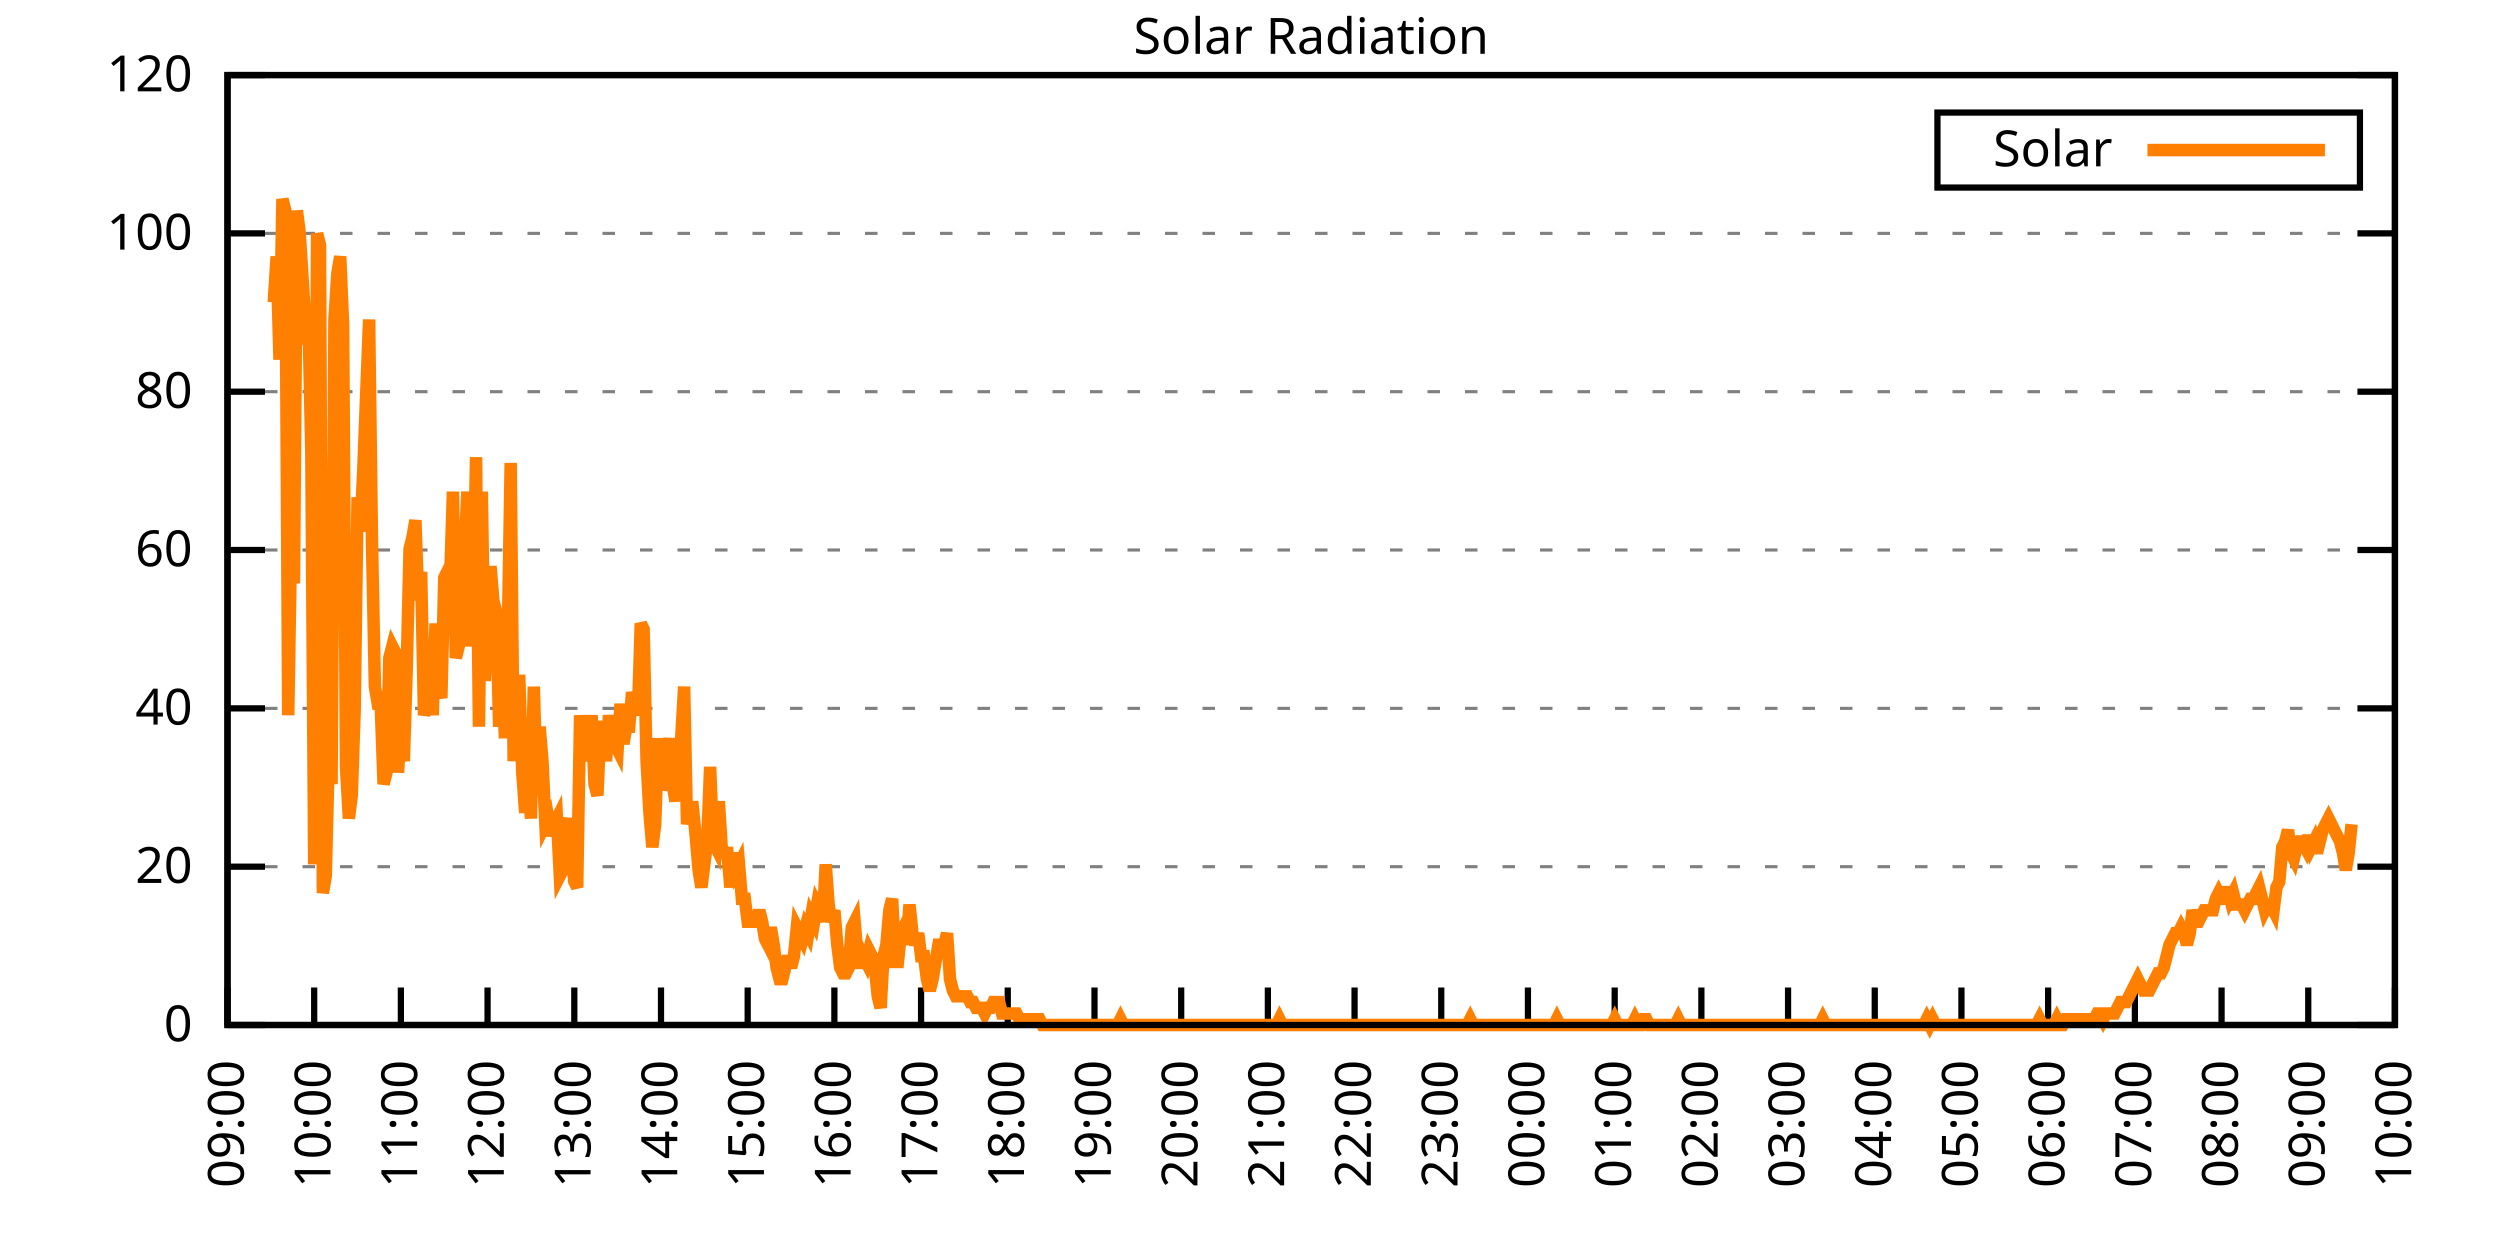
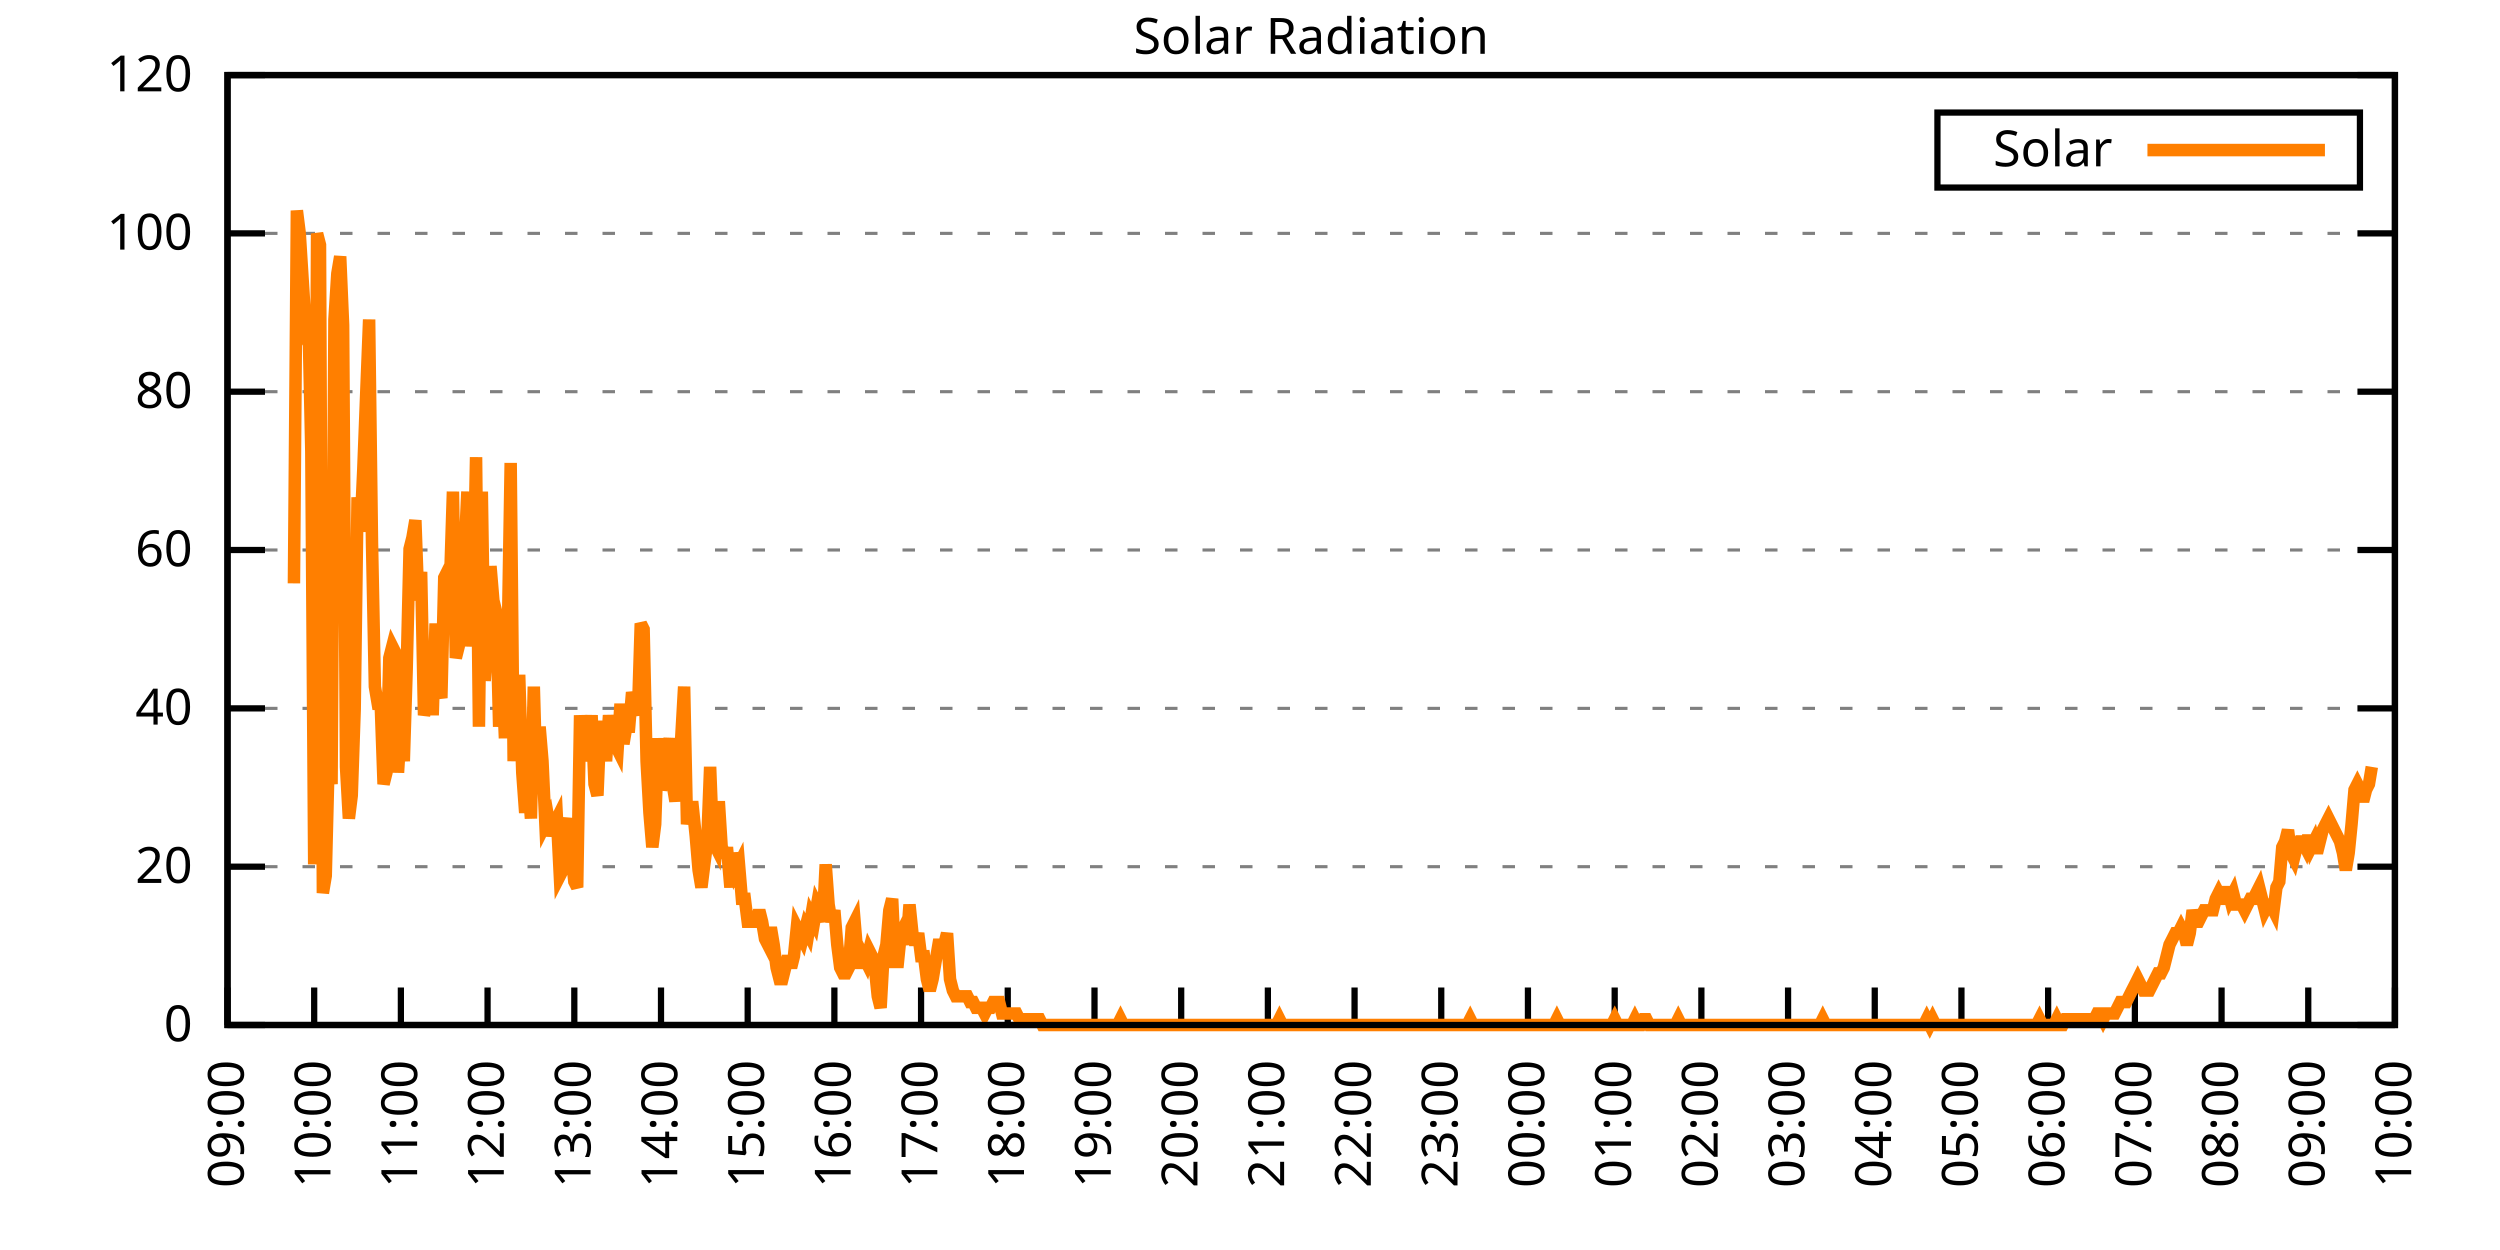
<svg xmlns="http://www.w3.org/2000/svg" xmlns:xlink="http://www.w3.org/1999/xlink" width="400" height="200" viewBox="0 0 400 200">
  <g id="gnuplot_canvas">
    <rect x="0" y="0" width="400" height="200" fill="none" />
    <defs>
      <circle id="gpDot" r="0.5" stroke-width="0.5" stroke="currentColor" />
      <path id="gpPt0" stroke-width="0.333" stroke="currentColor" d="M-1,0 h2 M0,-1 v2" />
      <path id="gpPt1" stroke-width="0.333" stroke="currentColor" d="M-1,-1 L1,1 M1,-1 L-1,1" />
      <path id="gpPt2" stroke-width="0.333" stroke="currentColor" d="M-1,0 L1,0 M0,-1 L0,1 M-1,-1 L1,1 M-1,1 L1,-1" />
      <rect id="gpPt3" stroke-width="0.333" stroke="currentColor" x="-1" y="-1" width="2" height="2" />
      <rect id="gpPt4" stroke-width="0.333" stroke="currentColor" fill="currentColor" x="-1" y="-1" width="2" height="2" />
      <circle id="gpPt5" stroke-width="0.333" stroke="currentColor" cx="0" cy="0" r="1" />
      <use xlink:href="#gpPt5" id="gpPt6" fill="currentColor" stroke="none" />
      <path id="gpPt7" stroke-width="0.333" stroke="currentColor" d="M0,-1.33 L-1.33,0.67 L1.33,0.67 z" />
      <use xlink:href="#gpPt7" id="gpPt8" fill="currentColor" stroke="none" />
      <use xlink:href="#gpPt7" id="gpPt9" stroke="currentColor" transform="rotate(180)" />
      <use xlink:href="#gpPt9" id="gpPt10" fill="currentColor" stroke="none" />
      <use xlink:href="#gpPt3" id="gpPt11" stroke="currentColor" transform="rotate(45)" />
      <use xlink:href="#gpPt11" id="gpPt12" fill="currentColor" stroke="none" />
      <path id="gpPt13" stroke-width="0.333" stroke="currentColor" d="M0,1.330 L1.265,0.411 L0.782,-1.067 L-0.782,-1.076 L-1.265,0.411 z" />
      <use xlink:href="#gpPt13" id="gpPt14" fill="currentColor" stroke="none" />
      <filter id="textbox" filterUnits="objectBoundingBox" x="0" y="0" height="1" width="1">
        <feFlood flood-color="white" flood-opacity="1" result="bgnd" />
        <feComposite in="SourceGraphic" in2="bgnd" operator="atop" />
      </filter>
      <filter id="greybox" filterUnits="objectBoundingBox" x="0" y="0" height="1" width="1">
        <feFlood flood-color="lightgrey" flood-opacity="1" result="grey" />
        <feComposite in="SourceGraphic" in2="grey" operator="atop" />
      </filter>
    </defs>
    <g fill="none" color="white" stroke="currentColor" stroke-width="1.00" stroke-linecap="butt" stroke-linejoin="miter">
</g>
    <g fill="none" color="black" stroke="currentColor" stroke-width="1.00" stroke-linecap="butt" stroke-linejoin="miter">
      <g stroke="none" shape-rendering="crispEdges">
        <polygon fill="rgb(255, 255, 255)" points="36.40,164.00 383.18,164.00 383.18,12.02 36.40,12.02 " />
      </g>
    </g>
    <g fill="none" color="black" stroke="currentColor" stroke-width="1.00" stroke-linecap="butt" stroke-linejoin="miter">
</g>
    <g fill="none" color="black" stroke="black" stroke-width="0.50" stroke-linecap="butt" stroke-linejoin="miter">
</g>
    <g fill="none" color="gray" stroke="currentColor" stroke-width="0.50" stroke-linecap="butt" stroke-linejoin="miter">
      <path stroke="gray" stroke-dasharray="2,4" class="gridline" d="M36.40,164.00 L383.19,164.00  " />
    </g>
    <g fill="none" color="gray" stroke="gray" stroke-width="1.00" stroke-linecap="butt" stroke-linejoin="miter">
</g>
    <g fill="none" color="black" stroke="currentColor" stroke-width="1.00" stroke-linecap="butt" stroke-linejoin="miter">
      <path stroke="black" d="M36.40,164.00 L42.40,164.00 M383.19,164.00 L377.19,164.00  " />
      <g transform="translate(30.80,166.60)" stroke="none" fill="black" font-family="Sans" font-size="8.00" text-anchor="end">
        <text>
          <tspan font-family="Sans"> 0</tspan>
        </text>
      </g>
    </g>
    <g fill="none" color="black" stroke="currentColor" stroke-width="1.00" stroke-linecap="butt" stroke-linejoin="miter">
</g>
    <g fill="none" color="black" stroke="black" stroke-width="0.50" stroke-linecap="butt" stroke-linejoin="miter">
</g>
    <g fill="none" color="gray" stroke="currentColor" stroke-width="0.50" stroke-linecap="butt" stroke-linejoin="miter">
      <path stroke="gray" stroke-dasharray="2,4" class="gridline" d="M36.40,138.67 L383.19,138.67  " />
    </g>
    <g fill="none" color="gray" stroke="gray" stroke-width="1.00" stroke-linecap="butt" stroke-linejoin="miter">
</g>
    <g fill="none" color="black" stroke="currentColor" stroke-width="1.00" stroke-linecap="butt" stroke-linejoin="miter">
      <path stroke="black" d="M36.40,138.67 L42.40,138.67 M383.19,138.67 L377.19,138.67  " />
      <g transform="translate(30.80,141.27)" stroke="none" fill="black" font-family="Sans" font-size="8.00" text-anchor="end">
        <text>
          <tspan font-family="Sans"> 20</tspan>
        </text>
      </g>
    </g>
    <g fill="none" color="black" stroke="currentColor" stroke-width="1.00" stroke-linecap="butt" stroke-linejoin="miter">
</g>
    <g fill="none" color="black" stroke="black" stroke-width="0.50" stroke-linecap="butt" stroke-linejoin="miter">
</g>
    <g fill="none" color="gray" stroke="currentColor" stroke-width="0.50" stroke-linecap="butt" stroke-linejoin="miter">
      <path stroke="gray" stroke-dasharray="2,4" class="gridline" d="M36.40,113.34 L383.19,113.34  " />
    </g>
    <g fill="none" color="gray" stroke="gray" stroke-width="1.00" stroke-linecap="butt" stroke-linejoin="miter">
</g>
    <g fill="none" color="black" stroke="currentColor" stroke-width="1.00" stroke-linecap="butt" stroke-linejoin="miter">
      <path stroke="black" d="M36.40,113.34 L42.40,113.34 M383.19,113.34 L377.19,113.34  " />
      <g transform="translate(30.80,115.94)" stroke="none" fill="black" font-family="Sans" font-size="8.00" text-anchor="end">
        <text>
          <tspan font-family="Sans"> 40</tspan>
        </text>
      </g>
    </g>
    <g fill="none" color="black" stroke="currentColor" stroke-width="1.00" stroke-linecap="butt" stroke-linejoin="miter">
</g>
    <g fill="none" color="black" stroke="black" stroke-width="0.50" stroke-linecap="butt" stroke-linejoin="miter">
</g>
    <g fill="none" color="gray" stroke="currentColor" stroke-width="0.50" stroke-linecap="butt" stroke-linejoin="miter">
      <path stroke="gray" stroke-dasharray="2,4" class="gridline" d="M36.40,88.00 L383.19,88.00  " />
    </g>
    <g fill="none" color="gray" stroke="gray" stroke-width="1.00" stroke-linecap="butt" stroke-linejoin="miter">
</g>
    <g fill="none" color="black" stroke="currentColor" stroke-width="1.00" stroke-linecap="butt" stroke-linejoin="miter">
      <path stroke="black" d="M36.40,88.00 L42.40,88.00 M383.19,88.00 L377.19,88.00  " />
      <g transform="translate(30.80,90.60)" stroke="none" fill="black" font-family="Sans" font-size="8.00" text-anchor="end">
        <text>
          <tspan font-family="Sans"> 60</tspan>
        </text>
      </g>
    </g>
    <g fill="none" color="black" stroke="currentColor" stroke-width="1.00" stroke-linecap="butt" stroke-linejoin="miter">
</g>
    <g fill="none" color="black" stroke="black" stroke-width="0.50" stroke-linecap="butt" stroke-linejoin="miter">
</g>
    <g fill="none" color="gray" stroke="currentColor" stroke-width="0.50" stroke-linecap="butt" stroke-linejoin="miter">
      <path stroke="gray" stroke-dasharray="2,4" class="gridline" d="M36.40,62.67 L383.19,62.67  " />
    </g>
    <g fill="none" color="gray" stroke="gray" stroke-width="1.00" stroke-linecap="butt" stroke-linejoin="miter">
</g>
    <g fill="none" color="black" stroke="currentColor" stroke-width="1.00" stroke-linecap="butt" stroke-linejoin="miter">
      <path stroke="black" d="M36.40,62.67 L42.40,62.67 M383.19,62.67 L377.19,62.67  " />
      <g transform="translate(30.80,65.27)" stroke="none" fill="black" font-family="Sans" font-size="8.00" text-anchor="end">
        <text>
          <tspan font-family="Sans"> 80</tspan>
        </text>
      </g>
    </g>
    <g fill="none" color="black" stroke="currentColor" stroke-width="1.00" stroke-linecap="butt" stroke-linejoin="miter">
</g>
    <g fill="none" color="black" stroke="black" stroke-width="0.50" stroke-linecap="butt" stroke-linejoin="miter">
</g>
    <g fill="none" color="gray" stroke="currentColor" stroke-width="0.50" stroke-linecap="butt" stroke-linejoin="miter">
      <path stroke="gray" stroke-dasharray="2,4" class="gridline" d="M36.40,37.34 L383.19,37.34  " />
    </g>
    <g fill="none" color="gray" stroke="gray" stroke-width="1.00" stroke-linecap="butt" stroke-linejoin="miter">
</g>
    <g fill="none" color="black" stroke="currentColor" stroke-width="1.00" stroke-linecap="butt" stroke-linejoin="miter">
      <path stroke="black" d="M36.40,37.34 L42.40,37.34 M383.19,37.34 L377.19,37.34  " />
      <g transform="translate(30.80,39.94)" stroke="none" fill="black" font-family="Sans" font-size="8.00" text-anchor="end">
        <text>
          <tspan font-family="Sans"> 100</tspan>
        </text>
      </g>
    </g>
    <g fill="none" color="black" stroke="currentColor" stroke-width="1.00" stroke-linecap="butt" stroke-linejoin="miter">
</g>
    <g fill="none" color="black" stroke="black" stroke-width="0.50" stroke-linecap="butt" stroke-linejoin="miter">
</g>
    <g fill="none" color="gray" stroke="currentColor" stroke-width="0.50" stroke-linecap="butt" stroke-linejoin="miter">
      <path stroke="gray" stroke-dasharray="2,4" class="gridline" d="M36.40,12.01 L383.19,12.01  " />
    </g>
    <g fill="none" color="gray" stroke="gray" stroke-width="1.00" stroke-linecap="butt" stroke-linejoin="miter">
</g>
    <g fill="none" color="black" stroke="currentColor" stroke-width="1.00" stroke-linecap="butt" stroke-linejoin="miter">
      <path stroke="black" d="M36.40,12.01 L42.40,12.01 M383.19,12.01 L377.19,12.01  " />
      <g transform="translate(30.80,14.61)" stroke="none" fill="black" font-family="Sans" font-size="8.00" text-anchor="end">
        <text>
          <tspan font-family="Sans"> 120</tspan>
        </text>
      </g>
    </g>
    <g fill="none" color="black" stroke="currentColor" stroke-width="1.00" stroke-linecap="butt" stroke-linejoin="miter">
      <path stroke="black" d="M36.40,164.00 L36.40,158.00  " />
      <g transform="translate(39.00,169.60) rotate(270.00)" stroke="none" fill="black" font-family="Sans" font-size="8.00" text-anchor="end">
        <text>
          <tspan font-family="Sans">09:00</tspan>
        </text>
      </g>
    </g>
    <g fill="none" color="black" stroke="currentColor" stroke-width="1.00" stroke-linecap="butt" stroke-linejoin="miter">
      <path stroke="black" d="M50.27,164.00 L50.27,158.00  " />
      <g transform="translate(52.87,169.60) rotate(270.00)" stroke="none" fill="black" font-family="Sans" font-size="8.00" text-anchor="end">
        <text>
          <tspan font-family="Sans">10:00</tspan>
        </text>
      </g>
    </g>
    <g fill="none" color="black" stroke="currentColor" stroke-width="1.00" stroke-linecap="butt" stroke-linejoin="miter">
      <path stroke="black" d="M64.14,164.00 L64.14,158.00  " />
      <g transform="translate(66.74,169.60) rotate(270.00)" stroke="none" fill="black" font-family="Sans" font-size="8.00" text-anchor="end">
        <text>
          <tspan font-family="Sans">11:00</tspan>
        </text>
      </g>
    </g>
    <g fill="none" color="black" stroke="currentColor" stroke-width="1.00" stroke-linecap="butt" stroke-linejoin="miter">
      <path stroke="black" d="M78.01,164.00 L78.01,158.00  " />
      <g transform="translate(80.61,169.60) rotate(270.00)" stroke="none" fill="black" font-family="Sans" font-size="8.00" text-anchor="end">
        <text>
          <tspan font-family="Sans">12:00</tspan>
        </text>
      </g>
    </g>
    <g fill="none" color="black" stroke="currentColor" stroke-width="1.00" stroke-linecap="butt" stroke-linejoin="miter">
      <path stroke="black" d="M91.89,164.00 L91.89,158.00  " />
      <g transform="translate(94.49,169.60) rotate(270.00)" stroke="none" fill="black" font-family="Sans" font-size="8.00" text-anchor="end">
        <text>
          <tspan font-family="Sans">13:00</tspan>
        </text>
      </g>
    </g>
    <g fill="none" color="black" stroke="currentColor" stroke-width="1.00" stroke-linecap="butt" stroke-linejoin="miter">
      <path stroke="black" d="M105.76,164.00 L105.76,158.00  " />
      <g transform="translate(108.36,169.60) rotate(270.00)" stroke="none" fill="black" font-family="Sans" font-size="8.00" text-anchor="end">
        <text>
          <tspan font-family="Sans">14:00</tspan>
        </text>
      </g>
    </g>
    <g fill="none" color="black" stroke="currentColor" stroke-width="1.00" stroke-linecap="butt" stroke-linejoin="miter">
      <path stroke="black" d="M119.63,164.00 L119.63,158.00  " />
      <g transform="translate(122.23,169.60) rotate(270.00)" stroke="none" fill="black" font-family="Sans" font-size="8.00" text-anchor="end">
        <text>
          <tspan font-family="Sans">15:00</tspan>
        </text>
      </g>
    </g>
    <g fill="none" color="black" stroke="currentColor" stroke-width="1.00" stroke-linecap="butt" stroke-linejoin="miter">
      <path stroke="black" d="M133.50,164.00 L133.50,158.00  " />
      <g transform="translate(136.10,169.60) rotate(270.00)" stroke="none" fill="black" font-family="Sans" font-size="8.00" text-anchor="end">
        <text>
          <tspan font-family="Sans">16:00</tspan>
        </text>
      </g>
    </g>
    <g fill="none" color="black" stroke="currentColor" stroke-width="1.00" stroke-linecap="butt" stroke-linejoin="miter">
      <path stroke="black" d="M147.37,164.00 L147.37,158.00  " />
      <g transform="translate(149.97,169.60) rotate(270.00)" stroke="none" fill="black" font-family="Sans" font-size="8.00" text-anchor="end">
        <text>
          <tspan font-family="Sans">17:00</tspan>
        </text>
      </g>
    </g>
    <g fill="none" color="black" stroke="currentColor" stroke-width="1.00" stroke-linecap="butt" stroke-linejoin="miter">
      <path stroke="black" d="M161.24,164.00 L161.24,158.00  " />
      <g transform="translate(163.84,169.60) rotate(270.00)" stroke="none" fill="black" font-family="Sans" font-size="8.00" text-anchor="end">
        <text>
          <tspan font-family="Sans">18:00</tspan>
        </text>
      </g>
    </g>
    <g fill="none" color="black" stroke="currentColor" stroke-width="1.00" stroke-linecap="butt" stroke-linejoin="miter">
      <path stroke="black" d="M175.12,164.00 L175.12,158.00  " />
      <g transform="translate(177.72,169.60) rotate(270.00)" stroke="none" fill="black" font-family="Sans" font-size="8.00" text-anchor="end">
        <text>
          <tspan font-family="Sans">19:00</tspan>
        </text>
      </g>
    </g>
    <g fill="none" color="black" stroke="currentColor" stroke-width="1.00" stroke-linecap="butt" stroke-linejoin="miter">
      <path stroke="black" d="M188.99,164.00 L188.99,158.00  " />
      <g transform="translate(191.59,169.60) rotate(270.00)" stroke="none" fill="black" font-family="Sans" font-size="8.00" text-anchor="end">
        <text>
          <tspan font-family="Sans">20:00</tspan>
        </text>
      </g>
    </g>
    <g fill="none" color="black" stroke="currentColor" stroke-width="1.00" stroke-linecap="butt" stroke-linejoin="miter">
      <path stroke="black" d="M202.86,164.00 L202.86,158.00  " />
      <g transform="translate(205.46,169.60) rotate(270.00)" stroke="none" fill="black" font-family="Sans" font-size="8.00" text-anchor="end">
        <text>
          <tspan font-family="Sans">21:00</tspan>
        </text>
      </g>
    </g>
    <g fill="none" color="black" stroke="currentColor" stroke-width="1.00" stroke-linecap="butt" stroke-linejoin="miter">
      <path stroke="black" d="M216.73,164.00 L216.73,158.00  " />
      <g transform="translate(219.33,169.60) rotate(270.00)" stroke="none" fill="black" font-family="Sans" font-size="8.00" text-anchor="end">
        <text>
          <tspan font-family="Sans">22:00</tspan>
        </text>
      </g>
    </g>
    <g fill="none" color="black" stroke="currentColor" stroke-width="1.00" stroke-linecap="butt" stroke-linejoin="miter">
      <path stroke="black" d="M230.60,164.00 L230.60,158.00  " />
      <g transform="translate(233.20,169.60) rotate(270.00)" stroke="none" fill="black" font-family="Sans" font-size="8.00" text-anchor="end">
        <text>
          <tspan font-family="Sans">23:00</tspan>
        </text>
      </g>
    </g>
    <g fill="none" color="black" stroke="currentColor" stroke-width="1.00" stroke-linecap="butt" stroke-linejoin="miter">
      <path stroke="black" d="M244.47,164.00 L244.47,158.00  " />
      <g transform="translate(247.07,169.60) rotate(270.00)" stroke="none" fill="black" font-family="Sans" font-size="8.00" text-anchor="end">
        <text>
          <tspan font-family="Sans">00:00</tspan>
        </text>
      </g>
    </g>
    <g fill="none" color="black" stroke="currentColor" stroke-width="1.00" stroke-linecap="butt" stroke-linejoin="miter">
      <path stroke="black" d="M258.35,164.00 L258.35,158.00  " />
      <g transform="translate(260.95,169.60) rotate(270.00)" stroke="none" fill="black" font-family="Sans" font-size="8.00" text-anchor="end">
        <text>
          <tspan font-family="Sans">01:00</tspan>
        </text>
      </g>
    </g>
    <g fill="none" color="black" stroke="currentColor" stroke-width="1.00" stroke-linecap="butt" stroke-linejoin="miter">
      <path stroke="black" d="M272.22,164.00 L272.22,158.00  " />
      <g transform="translate(274.82,169.60) rotate(270.00)" stroke="none" fill="black" font-family="Sans" font-size="8.00" text-anchor="end">
        <text>
          <tspan font-family="Sans">02:00</tspan>
        </text>
      </g>
    </g>
    <g fill="none" color="black" stroke="currentColor" stroke-width="1.00" stroke-linecap="butt" stroke-linejoin="miter">
      <path stroke="black" d="M286.09,164.00 L286.09,158.00  " />
      <g transform="translate(288.69,169.60) rotate(270.00)" stroke="none" fill="black" font-family="Sans" font-size="8.00" text-anchor="end">
        <text>
          <tspan font-family="Sans">03:00</tspan>
        </text>
      </g>
    </g>
    <g fill="none" color="black" stroke="currentColor" stroke-width="1.00" stroke-linecap="butt" stroke-linejoin="miter">
      <path stroke="black" d="M299.96,164.00 L299.96,158.00  " />
      <g transform="translate(302.56,169.60) rotate(270.00)" stroke="none" fill="black" font-family="Sans" font-size="8.00" text-anchor="end">
        <text>
          <tspan font-family="Sans">04:00</tspan>
        </text>
      </g>
    </g>
    <g fill="none" color="black" stroke="currentColor" stroke-width="1.00" stroke-linecap="butt" stroke-linejoin="miter">
      <path stroke="black" d="M313.83,164.00 L313.83,158.00  " />
      <g transform="translate(316.43,169.60) rotate(270.00)" stroke="none" fill="black" font-family="Sans" font-size="8.00" text-anchor="end">
        <text>
          <tspan font-family="Sans">05:00</tspan>
        </text>
      </g>
    </g>
    <g fill="none" color="black" stroke="currentColor" stroke-width="1.00" stroke-linecap="butt" stroke-linejoin="miter">
      <path stroke="black" d="M327.70,164.00 L327.70,158.00  " />
      <g transform="translate(330.30,169.60) rotate(270.00)" stroke="none" fill="black" font-family="Sans" font-size="8.00" text-anchor="end">
        <text>
          <tspan font-family="Sans">06:00</tspan>
        </text>
      </g>
    </g>
    <g fill="none" color="black" stroke="currentColor" stroke-width="1.00" stroke-linecap="butt" stroke-linejoin="miter">
      <path stroke="black" d="M341.58,164.00 L341.58,158.00  " />
      <g transform="translate(344.18,169.60) rotate(270.00)" stroke="none" fill="black" font-family="Sans" font-size="8.00" text-anchor="end">
        <text>
          <tspan font-family="Sans">07:00</tspan>
        </text>
      </g>
    </g>
    <g fill="none" color="black" stroke="currentColor" stroke-width="1.00" stroke-linecap="butt" stroke-linejoin="miter">
      <path stroke="black" d="M355.45,164.00 L355.45,158.00  " />
      <g transform="translate(358.05,169.60) rotate(270.00)" stroke="none" fill="black" font-family="Sans" font-size="8.00" text-anchor="end">
        <text>
          <tspan font-family="Sans">08:00</tspan>
        </text>
      </g>
    </g>
    <g fill="none" color="black" stroke="currentColor" stroke-width="1.00" stroke-linecap="butt" stroke-linejoin="miter">
      <path stroke="black" d="M369.32,164.00 L369.32,158.00  " />
      <g transform="translate(371.92,169.60) rotate(270.00)" stroke="none" fill="black" font-family="Sans" font-size="8.00" text-anchor="end">
        <text>
          <tspan font-family="Sans">09:00</tspan>
        </text>
      </g>
    </g>
    <g fill="none" color="black" stroke="currentColor" stroke-width="1.00" stroke-linecap="butt" stroke-linejoin="miter">
      <path stroke="black" d="M383.19,164.00 L383.19,158.00  " />
      <g transform="translate(385.79,169.60) rotate(270.00)" stroke="none" fill="black" font-family="Sans" font-size="8.00" text-anchor="end">
        <text>
          <tspan font-family="Sans">10:00</tspan>
        </text>
      </g>
    </g>
    <g fill="none" color="black" stroke="currentColor" stroke-width="1.00" stroke-linecap="butt" stroke-linejoin="miter">
</g>
    <g fill="none" color="black" stroke="currentColor" stroke-width="1.00" stroke-linecap="butt" stroke-linejoin="miter">
      <path stroke="black" d="M36.40,12.01 L36.40,164.00 L383.19,164.00 L383.19,12.01 L36.40,12.01 Z  " />
    </g>
    <g fill="none" color="black" stroke="currentColor" stroke-width="1.00" stroke-linecap="butt" stroke-linejoin="miter">
</g>
    <g fill="none" color="black" stroke="currentColor" stroke-width="1.00" stroke-linecap="butt" stroke-linejoin="miter">
      <path stroke="black" d="M309.99,30.01 L309.99,18.01 L377.59,18.01 L377.59,30.01 L309.99,30.01 Z  " />
    </g>
    <g id="Solar_Radiation_plot_1">
      <g fill="none" color="white" stroke="black" stroke-width="2.00" stroke-linecap="butt" stroke-linejoin="miter">
</g>
      <g fill="none" color="black" stroke="currentColor" stroke-width="2.00" stroke-linecap="butt" stroke-linejoin="miter">
        <g transform="translate(337.99,26.61)" stroke="none" fill="black" font-family="Sans" font-size="8.00" text-anchor="end">
          <text>
            <tspan font-family="Sans">Solar</tspan>
          </text>
        </g>
      </g>
      <g fill="none" color="black" stroke="currentColor" stroke-width="2.00" stroke-linecap="butt" stroke-linejoin="miter">
-         <path stroke="rgb(255, 127,   0)" d="M343.59,24.01 L371.99,24.01 M43.80,48.37 L44.26,41.03 L44.72,57.55 L45.19,31.85 L45.65,33.69 L46.11,114.44   L46.57,86.91 L47.03,93.34 L47.50,33.69 L47.96,37.36 L48.42,44.70 L48.88,52.04 L49.35,51.12 L49.81,72.23   L50.27,138.30 L50.73,37.36 L51.20,39.19 L51.66,142.89 L52.12,140.14 L52.58,121.79 L53.05,125.46 L53.51,51.12   L53.97,43.78 L54.43,41.03 L54.90,52.04 L55.36,122.70 L55.82,130.96 L56.28,127.29 L56.75,113.53 L57.21,79.57   L57.67,85.08 L58.13,74.98 L58.59,63.05 L59.06,51.12 L59.52,86.91 L59.98,109.86 L60.44,112.61 L60.91,112.61   L61.37,125.46 L61.83,123.62 L62.29,105.27 L62.76,103.43 L63.22,104.35 L63.68,123.62 L64.14,116.28 L64.61,121.79   L65.07,107.10 L65.53,87.83 L65.99,86.00 L66.46,83.24 L66.92,96.09 L67.38,91.50 L67.84,114.44 L68.30,112.61   L68.77,103.43 L69.23,114.44 L69.69,99.76 L70.15,109.86 L70.62,111.69 L71.08,92.42 L71.54,91.50 L72.00,93.34   L72.47,78.66 L72.93,105.27 L73.39,103.43 L73.85,92.42 L74.32,88.75 L74.78,78.66 L75.24,103.43 L75.70,97.01   L76.17,73.15 L76.63,116.28 L77.09,78.66 L77.55,108.94 L78.01,101.60 L78.48,90.59 L78.94,96.09 L79.40,97.93   L79.86,116.28 L80.33,107.10 L80.79,118.12 L81.25,101.60 L81.71,74.07 L82.18,121.79 L82.64,108.94 L83.10,108.94   L83.56,123.62 L84.03,130.05 L84.49,124.54 L84.95,130.96 L85.41,109.86 L85.88,126.37 L86.34,116.28 L86.80,121.79   L87.26,131.88 L87.72,130.96 L88.19,133.72 L88.65,131.88 L89.11,130.96 L89.57,140.14 L90.04,139.22 L90.50,132.80   L90.96,130.96 L91.42,136.47 L91.89,141.06 L92.35,141.98 L92.81,114.44 L93.27,121.79 L93.74,117.20 L94.20,120.87   L94.66,114.44 L95.12,125.46 L95.59,127.29 L96.05,116.28 L96.51,116.28 L96.97,121.79 L97.44,114.44 L97.90,119.03   L98.36,119.03 L98.82,119.95 L99.28,112.61 L99.75,119.03 L100.21,116.28 L100.67,116.28 L101.13,110.77 L101.60,112.61   L102.06,114.44 L102.52,99.76 L102.98,100.68 L103.45,121.79 L103.91,130.05 L104.37,135.55 L104.83,131.88 L105.30,118.12   L105.76,126.37 L106.22,124.54 L106.68,121.79 L107.15,118.12 L107.61,125.46 L108.07,128.21 L108.53,121.79 L108.99,118.12   L109.46,109.86 L109.92,131.88 L110.38,129.13 L110.84,129.13 L111.31,133.72 L111.77,139.22 L112.23,141.98 L112.69,138.30   L113.16,134.63 L113.62,122.70 L114.08,134.63 L114.54,135.55 L115.01,128.21 L115.47,135.55 L115.93,136.47 L116.39,136.47   L116.86,141.98 L117.32,136.47 L117.78,139.22 L118.24,138.30 L118.70,143.81 L119.17,143.81 L119.63,147.48 L120.09,147.48   L120.55,147.48 L121.02,147.48 L121.48,145.65 L121.94,147.48 L122.40,150.23 L122.87,151.15 L123.33,148.40 L123.79,151.15   L124.25,154.82 L124.72,156.66 L125.18,156.66 L125.64,154.82 L126.10,152.99 L126.57,154.82 L127.03,152.99 L127.49,148.40   L127.95,149.32 L128.41,150.23 L128.88,148.40 L129.34,149.32 L129.80,146.56 L130.26,147.48 L130.73,144.73 L131.19,145.65   L131.65,147.48 L132.11,138.30 L132.58,144.73 L133.04,147.48 L133.50,145.65 L133.96,151.15 L134.43,154.82 L134.89,155.74   L135.35,155.74 L135.81,154.82 L136.28,148.40 L136.74,147.48 L137.20,152.99 L137.66,154.82 L138.13,152.99 L138.59,153.91   L139.05,152.07 L139.51,152.99 L139.97,154.82 L140.44,159.41 L140.90,161.25 L141.36,152.99 L141.82,151.15 L142.29,145.65   L142.75,143.81 L143.21,153.91 L143.67,153.91 L144.14,149.32 L144.60,148.40 L145.06,151.15 L145.52,144.73 L145.99,149.32   L146.45,151.15 L146.91,149.32 L147.37,152.99 L147.84,152.99 L148.30,156.66 L148.76,158.49 L149.22,156.66 L149.68,153.91   L150.15,151.15 L150.61,151.15 L151.07,151.15 L151.53,149.32 L152.00,156.66 L152.46,158.49 L152.92,159.41 L153.38,159.41   L153.85,159.41 L154.31,159.41 L154.77,159.41 L155.23,160.33 L155.70,160.33 L156.16,161.25 L156.62,161.25 L157.08,161.25   L157.55,162.16 L158.01,161.25 L158.47,161.25 L158.93,160.33 L159.39,160.33 L159.86,160.33 L160.32,162.16 L160.78,162.16   L161.24,162.16 L161.71,162.16 L162.17,162.16 L162.63,162.16 L163.09,163.08 L163.56,163.08 L164.02,163.08 L164.48,163.08   L164.94,163.08 L165.41,163.08 L165.87,163.08 L166.33,163.08 L166.79,164.00 L167.26,164.00 L167.72,164.00 L168.18,164.00   L168.64,164.00 L169.10,164.00 L169.57,164.00 L170.03,164.00 L170.49,164.00 L170.95,164.00 L171.42,164.00 L171.88,164.00   L172.34,164.00 L172.80,164.00 L173.27,164.00 L173.73,164.00 L174.19,164.00 L174.65,164.00 L175.12,164.00 L175.58,164.00   L176.04,164.00 L176.50,164.00 L176.97,164.00 L177.43,164.00 L177.89,164.00 L178.35,164.00 L178.82,164.00 L179.28,163.08   L179.74,164.00 L180.20,164.00 L180.66,164.00 L181.13,164.00 L181.59,164.00 L182.05,164.00 L182.51,164.00 L182.98,164.00   L183.44,164.00 L183.90,164.00 L184.36,164.00 L184.83,164.00 L185.29,164.00 L185.75,164.00 L186.21,164.00 L186.68,164.00   L187.14,164.00 L187.60,164.00 L188.06,164.00 L188.53,164.00 L188.99,164.00 L189.45,164.00 L189.91,164.00 L190.37,164.00   L190.84,164.00 L191.30,164.00 L191.76,164.00 L192.22,164.00 L192.69,164.00 L193.15,164.00 L193.61,164.00 L194.07,164.00   L194.54,164.00 L195.00,164.00 L195.46,164.00 L195.92,164.00 L196.39,164.00 L196.85,164.00 L197.31,164.00 L197.77,164.00   L198.24,164.00 L198.70,164.00 L199.16,164.00 L199.62,164.00 L200.08,164.00 L200.55,164.00 L201.01,164.00 L201.47,164.00   L201.93,164.00 L202.40,164.00 L202.86,164.00 L203.32,164.00 L203.78,164.00 L204.25,164.00 L204.71,163.08 L205.17,164.00   L205.63,164.00 L206.10,164.00 L206.56,164.00 L207.02,164.00 L207.48,164.00 L207.95,164.00 L208.41,164.00 L208.87,164.00   L209.33,164.00 L209.80,164.00 L210.26,164.00 L210.72,164.00 L211.18,164.00 L211.64,164.00 L212.11,164.00 L212.57,164.00   L213.03,164.00 L213.49,164.00 L213.96,164.00 L214.42,164.00 L214.88,164.00 L215.34,164.00 L215.81,164.00 L216.27,164.00   L216.73,164.00 L217.19,164.00 L217.66,164.00 L218.12,164.00 L218.58,164.00 L219.04,164.00 L219.51,164.00 L219.97,164.00   L220.43,164.00 L221.35,164.00 L221.82,164.00 L222.28,164.00 L222.74,164.00 L223.20,164.00 L223.67,164.00 L224.13,164.00   L224.59,164.00 L225.05,164.00 L225.52,164.00 L225.98,164.00 L226.44,164.00 L226.90,164.00 L227.37,164.00 L227.83,164.00   L228.29,164.00 L228.75,164.00 L229.22,164.00 L229.68,164.00 L230.14,164.00 L230.60,164.00 L231.06,164.00 L231.53,164.00   L231.99,164.00 L232.45,164.00 L232.91,164.00 L233.38,164.00 L233.84,164.00 L234.30,164.00 L234.76,164.00 L235.23,163.08   L235.69,164.00 L236.15,164.00 L236.61,164.00 L237.08,164.00 L237.54,164.00 L238.00,164.00 L238.46,164.00 L238.93,164.00   L239.39,164.00 L239.85,164.00 L240.31,164.00 L240.77,164.00 L241.24,164.00 L241.70,164.00 L242.16,164.00 L242.62,164.00   L243.09,164.00 L243.55,164.00 L244.01,164.00 L244.47,164.00 L244.94,164.00 L245.40,164.00 L245.86,164.00 L246.32,164.00   L246.79,164.00 L247.25,164.00 L247.71,164.00 L248.17,164.00 L248.64,164.00 L249.10,163.08 L249.56,164.00 L250.02,164.00   L250.49,164.00 L250.95,164.00 L251.41,164.00 L251.87,164.00 L252.33,164.00 L252.80,164.00 L253.26,164.00 L253.72,164.00   L254.18,164.00 L254.65,164.00 L255.11,164.00 L255.57,164.00 L256.03,164.00 L256.50,164.00 L256.96,164.00 L257.42,164.00   L257.88,164.00 L258.35,163.08 L258.81,164.00 L259.27,164.00 L259.73,164.00 L260.20,164.00 L260.66,164.00 L261.12,164.00   L261.58,163.08 L262.04,164.00 L262.51,164.00 L262.97,163.08 L263.43,163.08 L263.89,164.00 L264.36,164.00 L264.82,164.00   L265.28,164.00 L265.74,164.00 L266.21,164.00 L266.67,164.00 L267.13,164.00 L267.59,164.00 L268.06,164.00 L268.52,163.08   L268.98,164.00 L269.44,164.00 L269.91,164.00 L270.37,164.00 L270.83,164.00 L271.29,164.00 L271.75,164.00 L272.22,164.00   L272.68,164.00 L273.14,164.00 L273.60,164.00 L274.07,164.00 L274.53,164.00 L274.99,164.00 L275.45,164.00 L275.92,164.00   L276.38,164.00 L276.84,164.00 L277.30,164.00 L277.77,164.00 L278.23,164.00 L278.69,164.00 L279.15,164.00 L279.62,164.00   L280.08,164.00 L280.54,164.00 L281.00,164.00 L281.46,164.00 L281.93,164.00 L282.39,164.00 L282.85,164.00 L283.31,164.00   L283.78,164.00 L284.24,164.00 L284.70,164.00 L285.16,164.00 L285.63,164.00 L286.09,164.00 L286.55,164.00 L287.01,164.00   L287.48,164.00 L287.94,164.00 L288.40,164.00 L288.86,164.00 L289.33,164.00 L289.79,164.00 L290.25,164.00 L290.71,164.00   L291.18,164.00 L291.64,163.08 L292.10,164.00 L292.56,164.00 L293.02,164.00 L293.49,164.00 L293.95,164.00 L294.41,164.00   L294.87,164.00 L295.34,164.00 L295.80,164.00 L296.26,164.00 L296.72,164.00 L297.19,164.00 L297.65,164.00 L298.11,164.00   L298.57,164.00 L299.04,164.00 L299.50,164.00 L299.96,164.00 L300.42,164.00 L300.89,164.00 L301.35,164.00 L301.81,164.00   L302.27,164.00 L302.73,164.00 L303.20,164.00 L303.66,164.00 L304.12,164.00 L304.58,164.00 L305.05,164.00 L305.51,164.00   L305.97,164.00 L306.43,164.00 L306.90,164.00 L307.36,164.00 L307.82,164.00 L308.28,163.08 L308.75,164.00 L309.21,163.08   L309.67,164.00 L310.13,164.00 L310.60,164.00 L311.06,164.00 L311.52,164.00 L311.98,164.00 L312.44,164.00 L312.91,164.00   L313.37,164.00 L313.83,164.00 L314.29,164.00 L314.76,164.00 L315.22,164.00 L315.68,164.00 L316.14,164.00 L316.61,164.00   L317.07,164.00 L317.53,164.00 L317.99,164.00 L318.46,164.00 L318.92,164.00 L319.38,164.00 L319.84,164.00 L320.31,164.00   L320.77,164.00 L321.23,164.00 L321.69,164.00 L322.15,164.00 L322.62,164.00 L323.08,164.00 L323.54,164.00 L324.00,164.00   L324.47,164.00 L324.93,164.00 L325.39,164.00 L325.85,164.00 L326.32,163.08 L326.78,164.00 L327.24,164.00 L327.70,164.00   L328.17,164.00 L328.63,164.00 L329.09,163.08 L329.55,164.00 L330.02,164.00 L330.48,163.08 L330.94,163.08 L331.40,163.08   L331.87,163.08 L332.33,163.08 L332.79,163.08 L333.25,163.08 L333.71,163.08 L334.18,163.08 L334.64,163.08 L335.10,163.08   L335.56,162.16 L336.03,162.16 L336.49,163.08 L336.95,162.16 L337.41,162.16 L337.88,162.16 L338.34,162.16 L338.80,161.25   L339.26,160.33 L339.73,160.33 L340.19,160.33 L340.65,159.41 L341.11,158.49 L341.58,157.58 L342.04,156.66 L342.50,157.58   L342.96,158.49 L343.42,158.49 L343.89,158.49 L344.35,157.58 L344.81,156.66 L345.27,155.74 L345.74,155.74 L346.20,154.82   L346.66,152.99 L347.12,151.15 L347.59,150.23 L348.05,149.32 L348.51,149.32 L348.97,148.40 L349.44,149.32 L349.90,151.15   L350.36,149.32 L350.82,145.65 L351.29,147.48 L351.75,147.48 L352.21,146.56 L352.67,145.65 L353.13,145.65 L353.60,145.65   L354.06,145.65 L354.52,143.81 L354.98,142.89 L355.45,143.81 L355.91,143.81 L356.37,141.98 L356.83,143.81 L357.30,142.89   L357.76,144.73 L358.22,144.73 L358.68,144.73 L359.15,145.65 L359.61,144.73 L360.07,143.81 L360.53,143.81 L361.00,142.89   L361.46,141.98 L361.92,143.81 L362.38,145.65 L362.84,144.73 L363.31,144.73 L363.77,145.65 L364.23,141.98 L364.69,141.06   L365.16,135.55 L365.62,134.63 L366.08,132.80 L366.54,136.47 L367.01,137.39 L367.47,135.55 L367.93,134.63 L368.39,134.63   L368.86,135.55 L369.32,133.72 L369.78,135.55 L370.24,134.63 L370.71,136.47 L371.17,134.63 L371.63,132.80 L372.09,131.88   L372.56,130.96 L373.02,131.88 L373.48,132.80 L373.94,133.72 L374.40,134.63 L374.87,136.47 L375.33,139.22 L375.79,136.47   L376.25,131.88  " />
+         <path stroke="rgb(255, 127,   0)" d="M343.59,24.01 L371.99,24.01 M47.03,93.34 L47.50,33.69 L47.96,37.36 L48.42,44.70 L48.88,52.04 L49.35,51.12   L49.81,72.23 L50.27,138.30 L50.73,37.36 L51.20,39.19 L51.66,142.89 L52.12,140.14 L52.58,121.79 L53.05,125.46   L53.51,51.12 L53.97,43.78 L54.43,41.03 L54.90,52.04 L55.36,122.70 L55.82,130.96 L56.28,127.29 L56.75,113.53   L57.21,79.57 L57.67,85.08 L58.13,74.98 L58.59,63.05 L59.06,51.12 L59.52,86.91 L59.98,109.86 L60.44,112.61   L60.91,112.61 L61.37,125.46 L61.83,123.62 L62.29,105.27 L62.76,103.43 L63.22,104.35 L63.68,123.62 L64.14,116.28   L64.61,121.79 L65.07,107.10 L65.53,87.83 L65.99,86.00 L66.46,83.24 L66.92,96.09 L67.38,91.50 L67.84,114.44   L68.30,112.61 L68.77,103.43 L69.23,114.44 L69.69,99.76 L70.15,109.86 L70.62,111.69 L71.08,92.42 L71.54,91.50   L72.00,93.34 L72.47,78.66 L72.93,105.27 L73.39,103.43 L73.85,92.42 L74.32,88.75 L74.78,78.66 L75.24,103.43   L75.70,97.01 L76.17,73.15 L76.63,116.28 L77.09,78.66 L77.55,108.94 L78.01,101.60 L78.48,90.59 L78.94,96.09   L79.40,97.93 L79.86,116.28 L80.33,107.10 L80.79,118.12 L81.25,101.60 L81.71,74.07 L82.18,121.79 L82.64,108.94   L83.10,108.94 L83.56,123.62 L84.03,130.05 L84.49,124.54 L84.95,130.96 L85.41,109.86 L85.88,126.37 L86.34,116.28   L86.80,121.79 L87.26,131.88 L87.72,130.96 L88.19,133.72 L88.65,131.88 L89.11,130.96 L89.57,140.14 L90.04,139.22   L90.50,132.80 L90.96,130.96 L91.42,136.47 L91.89,141.06 L92.35,141.98 L92.81,114.44 L93.27,121.79 L93.74,117.20   L94.20,120.87 L94.66,114.44 L95.12,125.46 L95.59,127.29 L96.05,116.28 L96.51,116.28 L96.97,121.79 L97.44,114.44   L97.90,119.03 L98.36,119.03 L98.82,119.95 L99.28,112.61 L99.75,119.03 L100.21,116.28 L100.67,116.28 L101.13,110.77   L101.60,112.61 L102.06,114.44 L102.52,99.76 L102.98,100.68 L103.45,121.79 L103.91,130.05 L104.37,135.55 L104.83,131.88   L105.30,118.12 L105.76,126.37 L106.22,124.54 L106.68,121.79 L107.15,118.12 L107.61,125.46 L108.07,128.21 L108.53,121.79   L108.99,118.12 L109.46,109.86 L109.92,131.88 L110.38,129.13 L110.84,129.13 L111.31,133.72 L111.77,139.22 L112.23,141.98   L112.69,138.30 L113.16,134.63 L113.62,122.70 L114.08,134.63 L114.54,135.55 L115.01,128.21 L115.47,135.55 L115.93,136.47   L116.39,136.47 L116.86,141.98 L117.32,136.47 L117.78,139.22 L118.24,138.30 L118.70,143.81 L119.17,143.81 L119.63,147.48   L120.09,147.48 L120.55,147.48 L121.02,147.48 L121.48,145.65 L121.94,147.48 L122.40,150.23 L122.87,151.15 L123.33,148.40   L123.79,151.15 L124.25,154.82 L124.72,156.66 L125.18,156.66 L125.64,154.82 L126.10,152.99 L126.57,154.82 L127.03,152.99   L127.49,148.40 L127.95,149.32 L128.41,150.23 L128.88,148.40 L129.34,149.32 L129.80,146.56 L130.26,147.48 L130.73,144.73   L131.19,145.65 L131.65,147.48 L132.11,138.30 L132.58,144.73 L133.04,147.48 L133.50,145.65 L133.96,151.15 L134.43,154.82   L134.89,155.74 L135.35,155.74 L135.81,154.82 L136.28,148.40 L136.74,147.48 L137.20,152.99 L137.66,154.82 L138.13,152.99   L138.59,153.91 L139.05,152.07 L139.51,152.99 L139.97,154.82 L140.44,159.41 L140.90,161.25 L141.36,152.99 L141.82,151.15   L142.29,145.65 L142.75,143.81 L143.21,153.91 L143.67,153.91 L144.14,149.32 L144.60,148.40 L145.06,151.15 L145.52,144.73   L145.99,149.32 L146.45,151.15 L146.91,149.32 L147.37,152.99 L147.84,152.99 L148.30,156.66 L148.76,158.49 L149.22,156.66   L149.68,153.91 L150.15,151.15 L150.61,151.15 L151.07,151.15 L151.53,149.32 L152.00,156.66 L152.46,158.49 L152.92,159.41   L153.38,159.41 L153.85,159.41 L154.31,159.41 L154.77,159.41 L155.23,160.33 L155.70,160.33 L156.16,161.25 L156.62,161.25   L157.08,161.25 L157.55,162.16 L158.01,161.25 L158.47,161.25 L158.93,160.33 L159.39,160.33 L159.86,160.33 L160.32,162.16   L160.78,162.16 L161.24,162.16 L161.71,162.16 L162.17,162.16 L162.63,162.16 L163.09,163.08 L163.56,163.08 L164.02,163.08   L164.48,163.08 L164.94,163.08 L165.41,163.08 L165.87,163.08 L166.33,163.08 L166.79,164.00 L167.26,164.00 L167.72,164.00   L168.18,164.00 L168.64,164.00 L169.10,164.00 L169.57,164.00 L170.03,164.00 L170.49,164.00 L170.95,164.00 L171.42,164.00   L171.88,164.00 L172.34,164.00 L172.80,164.00 L173.27,164.00 L173.73,164.00 L174.19,164.00 L174.65,164.00 L175.12,164.00   L175.58,164.00 L176.04,164.00 L176.50,164.00 L176.97,164.00 L177.43,164.00 L177.89,164.00 L178.35,164.00 L178.82,164.00   L179.28,163.08 L179.74,164.00 L180.20,164.00 L180.66,164.00 L181.13,164.00 L181.59,164.00 L182.05,164.00 L182.51,164.00   L182.98,164.00 L183.44,164.00 L183.90,164.00 L184.36,164.00 L184.83,164.00 L185.29,164.00 L185.75,164.00 L186.21,164.00   L186.68,164.00 L187.14,164.00 L187.60,164.00 L188.06,164.00 L188.53,164.00 L188.99,164.00 L189.45,164.00 L189.91,164.00   L190.37,164.00 L190.84,164.00 L191.30,164.00 L191.76,164.00 L192.22,164.00 L192.69,164.00 L193.15,164.00 L193.61,164.00   L194.07,164.00 L194.54,164.00 L195.00,164.00 L195.46,164.00 L195.92,164.00 L196.39,164.00 L196.85,164.00 L197.31,164.00   L197.77,164.00 L198.24,164.00 L198.70,164.00 L199.16,164.00 L199.62,164.00 L200.08,164.00 L200.55,164.00 L201.01,164.00   L201.47,164.00 L201.93,164.00 L202.40,164.00 L202.86,164.00 L203.32,164.00 L203.78,164.00 L204.25,164.00 L204.71,163.08   L205.17,164.00 L205.63,164.00 L206.10,164.00 L206.56,164.00 L207.02,164.00 L207.48,164.00 L207.95,164.00 L208.41,164.00   L208.87,164.00 L209.33,164.00 L209.80,164.00 L210.26,164.00 L210.72,164.00 L211.18,164.00 L211.64,164.00 L212.11,164.00   L212.57,164.00 L213.03,164.00 L213.49,164.00 L213.96,164.00 L214.42,164.00 L214.88,164.00 L215.34,164.00 L215.81,164.00   L216.27,164.00 L216.73,164.00 L217.19,164.00 L217.66,164.00 L218.12,164.00 L218.58,164.00 L219.04,164.00 L219.51,164.00   L219.97,164.00 L220.43,164.00 L221.35,164.00 L221.82,164.00 L222.28,164.00 L222.74,164.00 L223.20,164.00 L223.67,164.00   L224.13,164.00 L224.59,164.00 L225.05,164.00 L225.52,164.00 L225.98,164.00 L226.44,164.00 L226.90,164.00 L227.37,164.00   L227.83,164.00 L228.29,164.00 L228.75,164.00 L229.22,164.00 L229.68,164.00 L230.14,164.00 L230.60,164.00 L231.06,164.00   L231.53,164.00 L231.99,164.00 L232.45,164.00 L232.91,164.00 L233.38,164.00 L233.84,164.00 L234.30,164.00 L234.76,164.00   L235.23,163.08 L235.69,164.00 L236.15,164.00 L236.61,164.00 L237.08,164.00 L237.54,164.00 L238.00,164.00 L238.46,164.00   L238.93,164.00 L239.39,164.00 L239.85,164.00 L240.31,164.00 L240.77,164.00 L241.24,164.00 L241.70,164.00 L242.16,164.00   L242.62,164.00 L243.09,164.00 L243.55,164.00 L244.01,164.00 L244.47,164.00 L244.94,164.00 L245.40,164.00 L245.86,164.00   L246.32,164.00 L246.79,164.00 L247.25,164.00 L247.71,164.00 L248.17,164.00 L248.64,164.00 L249.10,163.08 L249.56,164.00   L250.02,164.00 L250.49,164.00 L250.95,164.00 L251.41,164.00 L251.87,164.00 L252.33,164.00 L252.80,164.00 L253.26,164.00   L253.72,164.00 L254.18,164.00 L254.65,164.00 L255.11,164.00 L255.57,164.00 L256.03,164.00 L256.50,164.00 L256.96,164.00   L257.42,164.00 L257.88,164.00 L258.35,163.08 L258.81,164.00 L259.27,164.00 L259.73,164.00 L260.20,164.00 L260.66,164.00   L261.12,164.00 L261.58,163.08 L262.04,164.00 L262.51,164.00 L262.97,163.08 L263.43,163.08 L263.89,164.00 L264.36,164.00   L264.82,164.00 L265.28,164.00 L265.74,164.00 L266.21,164.00 L266.67,164.00 L267.13,164.00 L267.59,164.00 L268.06,164.00   L268.52,163.08 L268.98,164.00 L269.44,164.00 L269.91,164.00 L270.37,164.00 L270.83,164.00 L271.29,164.00 L271.75,164.00   L272.22,164.00 L272.68,164.00 L273.14,164.00 L273.60,164.00 L274.07,164.00 L274.53,164.00 L274.99,164.00 L275.45,164.00   L275.92,164.00 L276.38,164.00 L276.84,164.00 L277.30,164.00 L277.77,164.00 L278.23,164.00 L278.69,164.00 L279.15,164.00   L279.62,164.00 L280.08,164.00 L280.54,164.00 L281.00,164.00 L281.46,164.00 L281.93,164.00 L282.39,164.00 L282.85,164.00   L283.31,164.00 L283.78,164.00 L284.24,164.00 L284.70,164.00 L285.16,164.00 L285.63,164.00 L286.09,164.00 L286.55,164.00   L287.01,164.00 L287.48,164.00 L287.94,164.00 L288.40,164.00 L288.86,164.00 L289.33,164.00 L289.79,164.00 L290.25,164.00   L290.71,164.00 L291.18,164.00 L291.64,163.08 L292.10,164.00 L292.56,164.00 L293.02,164.00 L293.49,164.00 L293.95,164.00   L294.41,164.00 L294.87,164.00 L295.34,164.00 L295.80,164.00 L296.26,164.00 L296.72,164.00 L297.19,164.00 L297.65,164.00   L298.11,164.00 L298.57,164.00 L299.04,164.00 L299.50,164.00 L299.96,164.00 L300.42,164.00 L300.89,164.00 L301.35,164.00   L301.81,164.00 L302.27,164.00 L302.73,164.00 L303.20,164.00 L303.66,164.00 L304.12,164.00 L304.58,164.00 L305.05,164.00   L305.51,164.00 L305.97,164.00 L306.43,164.00 L306.90,164.00 L307.36,164.00 L307.82,164.00 L308.28,163.08 L308.75,164.00   L309.21,163.08 L309.67,164.00 L310.13,164.00 L310.60,164.00 L311.06,164.00 L311.52,164.00 L311.98,164.00 L312.44,164.00   L312.91,164.00 L313.37,164.00 L313.83,164.00 L314.29,164.00 L314.76,164.00 L315.22,164.00 L315.68,164.00 L316.14,164.00   L316.61,164.00 L317.07,164.00 L317.53,164.00 L317.99,164.00 L318.46,164.00 L318.92,164.00 L319.38,164.00 L319.84,164.00   L320.31,164.00 L320.77,164.00 L321.23,164.00 L321.69,164.00 L322.15,164.00 L322.62,164.00 L323.08,164.00 L323.54,164.00   L324.00,164.00 L324.47,164.00 L324.93,164.00 L325.39,164.00 L325.85,164.00 L326.32,163.08 L326.78,164.00 L327.24,164.00   L327.70,164.00 L328.17,164.00 L328.63,164.00 L329.09,163.08 L329.55,164.00 L330.02,164.00 L330.48,163.08 L330.94,163.08   L331.40,163.08 L331.87,163.08 L332.33,163.08 L332.79,163.08 L333.25,163.08 L333.71,163.08 L334.18,163.08 L334.64,163.08   L335.10,163.08 L335.56,162.16 L336.03,162.16 L336.49,163.08 L336.95,162.16 L337.41,162.16 L337.88,162.16 L338.34,162.16   L338.80,161.25 L339.26,160.33 L339.73,160.33 L340.19,160.33 L340.65,159.41 L341.11,158.49 L341.58,157.58 L342.04,156.66   L342.50,157.58 L342.96,158.49 L343.42,158.49 L343.89,158.49 L344.35,157.58 L344.81,156.66 L345.27,155.74 L345.74,155.74   L346.20,154.82 L346.66,152.99 L347.12,151.15 L347.59,150.23 L348.05,149.32 L348.51,149.32 L348.97,148.40 L349.44,149.32   L349.90,151.15 L350.36,149.32 L350.82,145.65 L351.29,147.48 L351.75,147.48 L352.21,146.56 L352.67,145.65 L353.13,145.65   L353.60,145.65 L354.06,145.65 L354.52,143.81 L354.98,142.89 L355.45,143.81 L355.91,143.81 L356.37,141.98 L356.83,143.81   L357.30,142.89 L357.76,144.73 L358.22,144.73 L358.68,144.73 L359.15,145.65 L359.61,144.73 L360.07,143.81 L360.53,143.81   L361.00,142.89 L361.46,141.98 L361.92,143.81 L362.38,145.65 L362.84,144.73 L363.31,144.73 L363.77,145.65 L364.23,141.98   L364.69,141.06 L365.16,135.55 L365.62,134.63 L366.08,132.80 L366.54,136.47 L367.01,137.39 L367.47,135.55 L367.93,134.63   L368.39,134.63 L368.86,135.55 L369.32,133.72 L369.78,135.55 L370.24,134.63 L370.71,136.47 L371.17,134.63 L371.63,132.80   L372.09,131.88 L372.56,130.96 L373.02,131.88 L373.48,132.80 L373.94,133.72 L374.40,134.63 L374.87,136.47 L375.33,139.22   L375.79,136.47 L376.25,131.88 L376.72,126.37 L377.18,125.46 L377.64,126.37 L378.10,128.21 L378.57,126.37 L379.03,125.46   L379.49,122.70  " />
      </g>
    </g>
    <g fill="none" color="black" stroke="currentColor" stroke-width="2.00" stroke-linecap="butt" stroke-linejoin="miter">
</g>
    <g fill="none" color="black" stroke="black" stroke-width="1.00" stroke-linecap="butt" stroke-linejoin="miter">
</g>
    <g fill="none" color="black" stroke="currentColor" stroke-width="1.00" stroke-linecap="butt" stroke-linejoin="miter">
      <path stroke="black" d="M36.40,12.01 L36.40,164.00 L383.19,164.00 L383.19,12.01 L36.40,12.01 Z  " />
      <g transform="translate(6.80,88.01) rotate(270.00)" stroke="none" fill="black" font-family="Sans" font-size="8.00" text-anchor="middle">
        <text />
      </g>
    </g>
    <g fill="none" color="black" stroke="currentColor" stroke-width="1.00" stroke-linecap="butt" stroke-linejoin="miter">
</g>
    <g fill="none" color="black" stroke="currentColor" stroke-width="1.00" stroke-linecap="butt" stroke-linejoin="miter">
      <g transform="translate(209.79,8.61)" stroke="none" fill="black" font-family="Sans" font-size="8.00" text-anchor="middle">
        <text>
          <tspan font-family="Sans">Solar Radiation</tspan>
        </text>
      </g>
    </g>
    <g fill="none" color="black" stroke="currentColor" stroke-width="1.00" stroke-linecap="butt" stroke-linejoin="miter">
</g>
  </g>
</svg>
